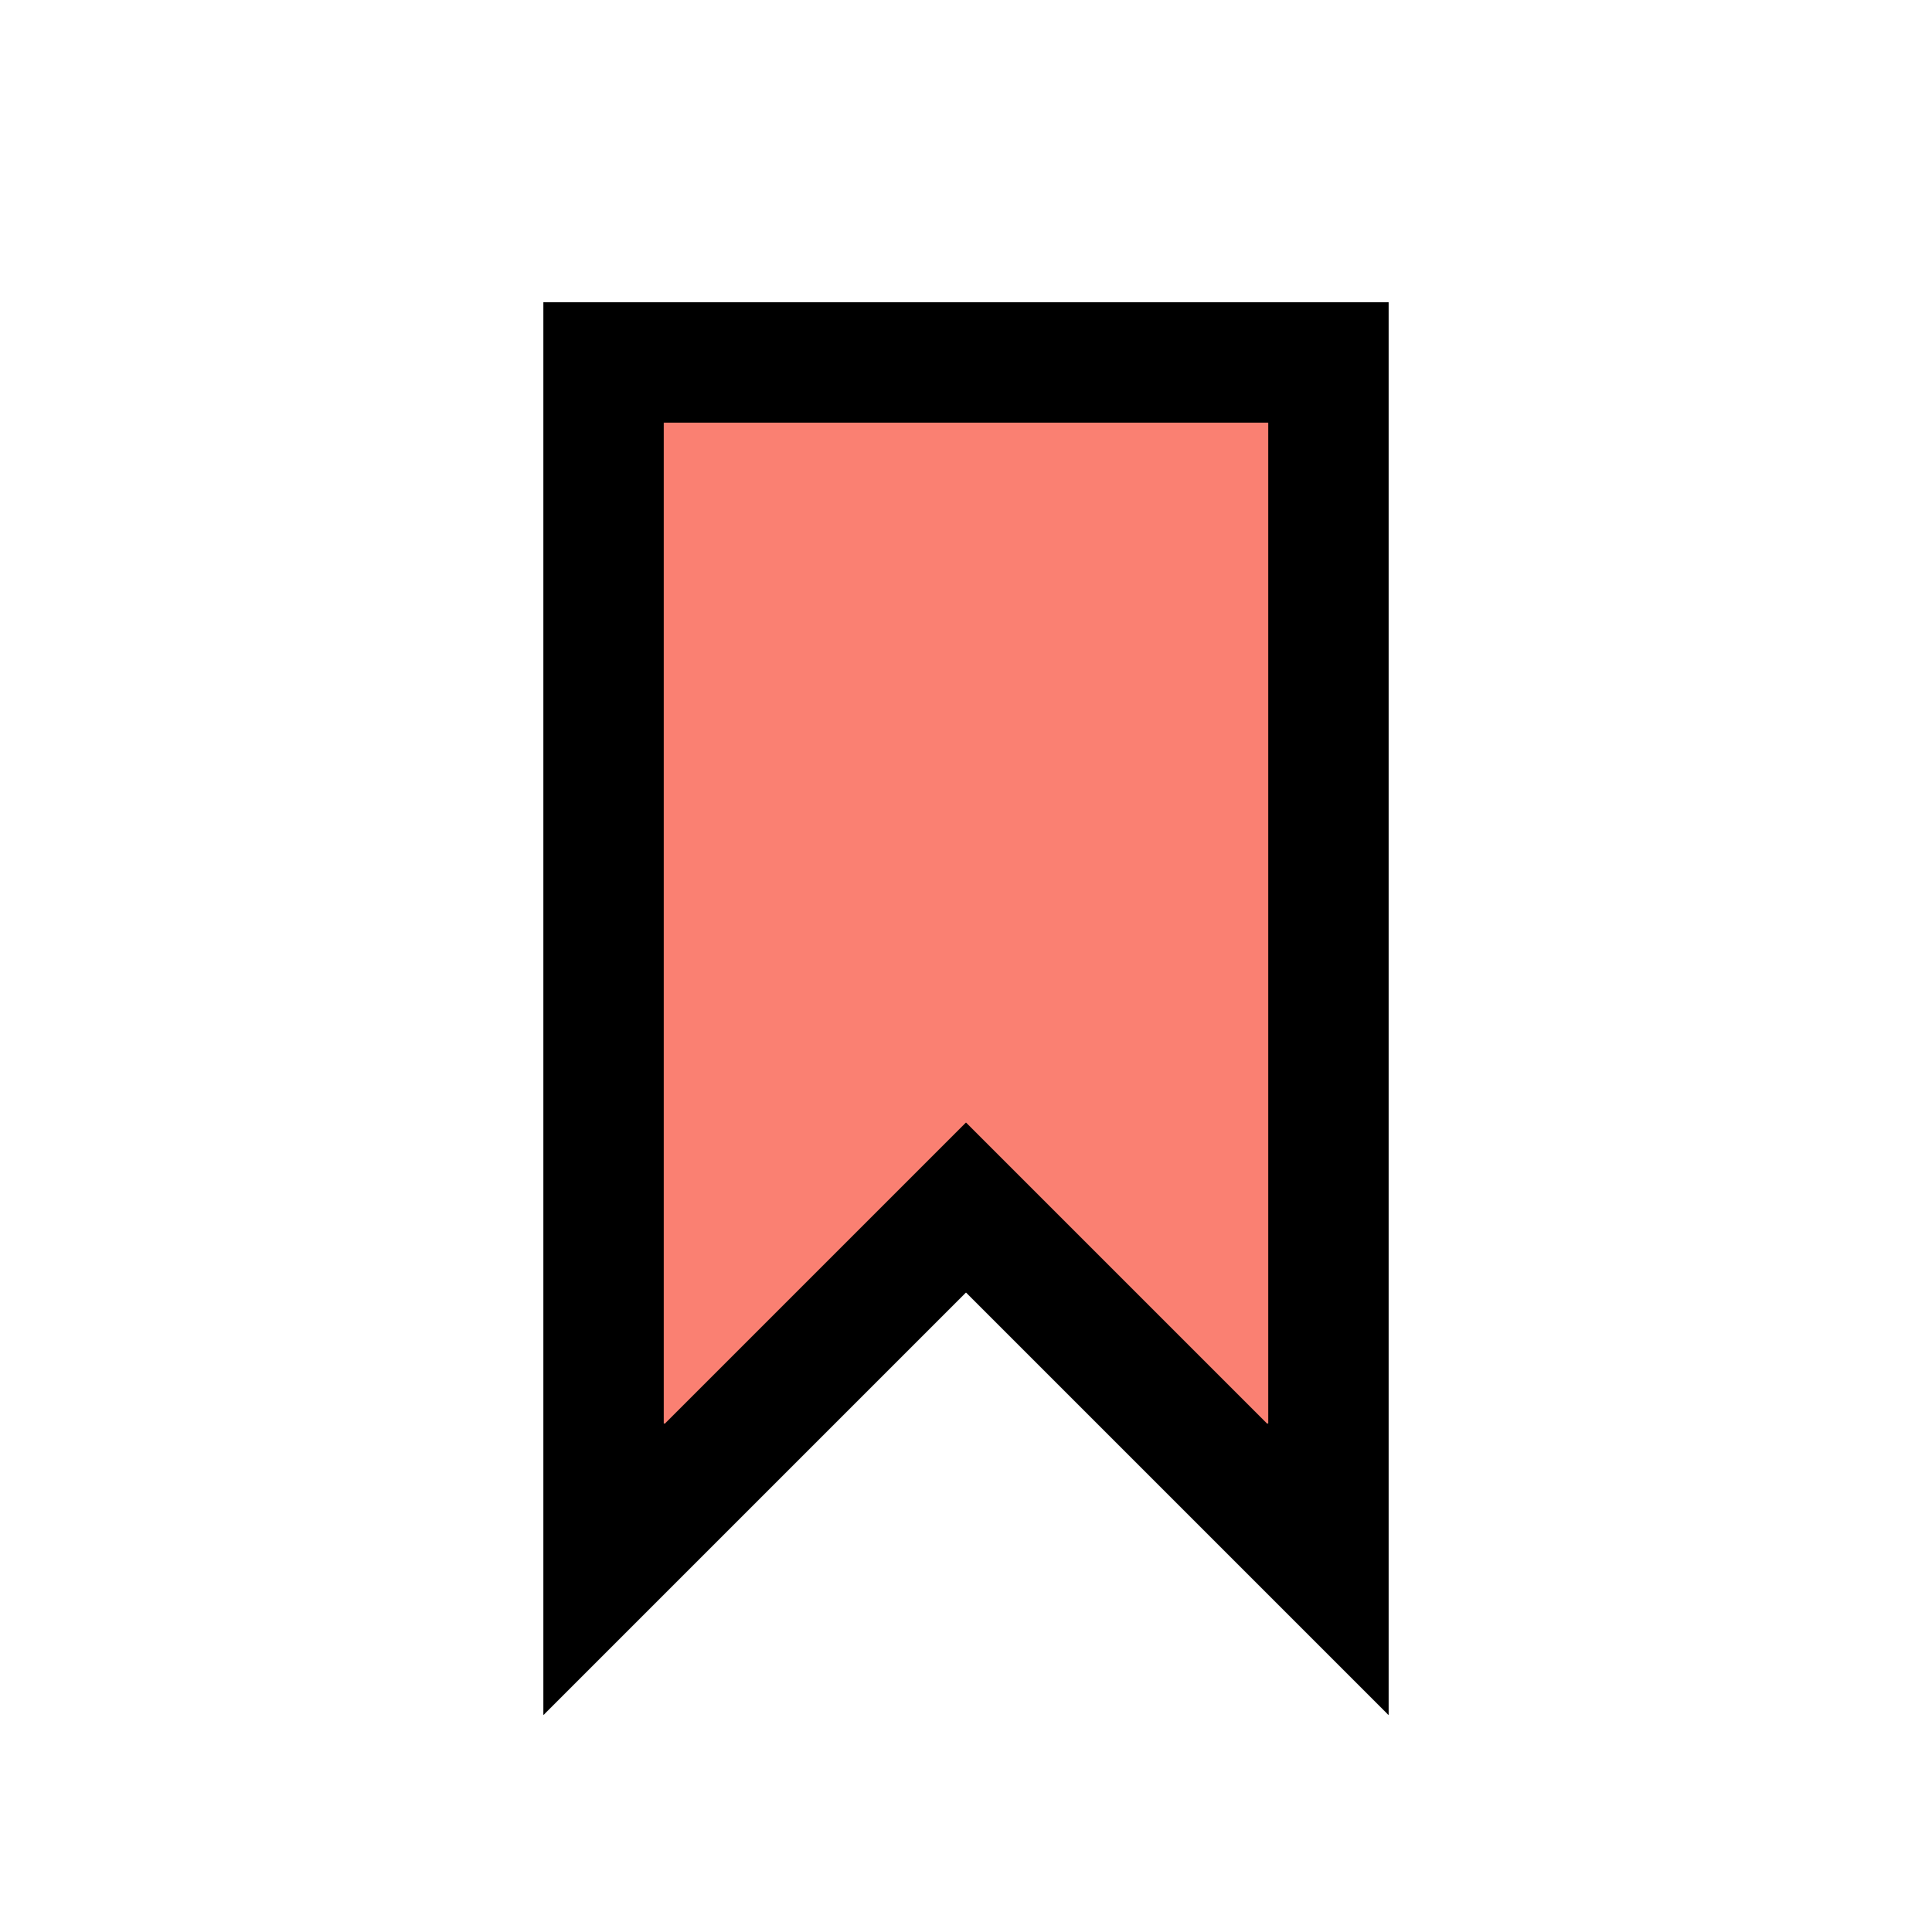
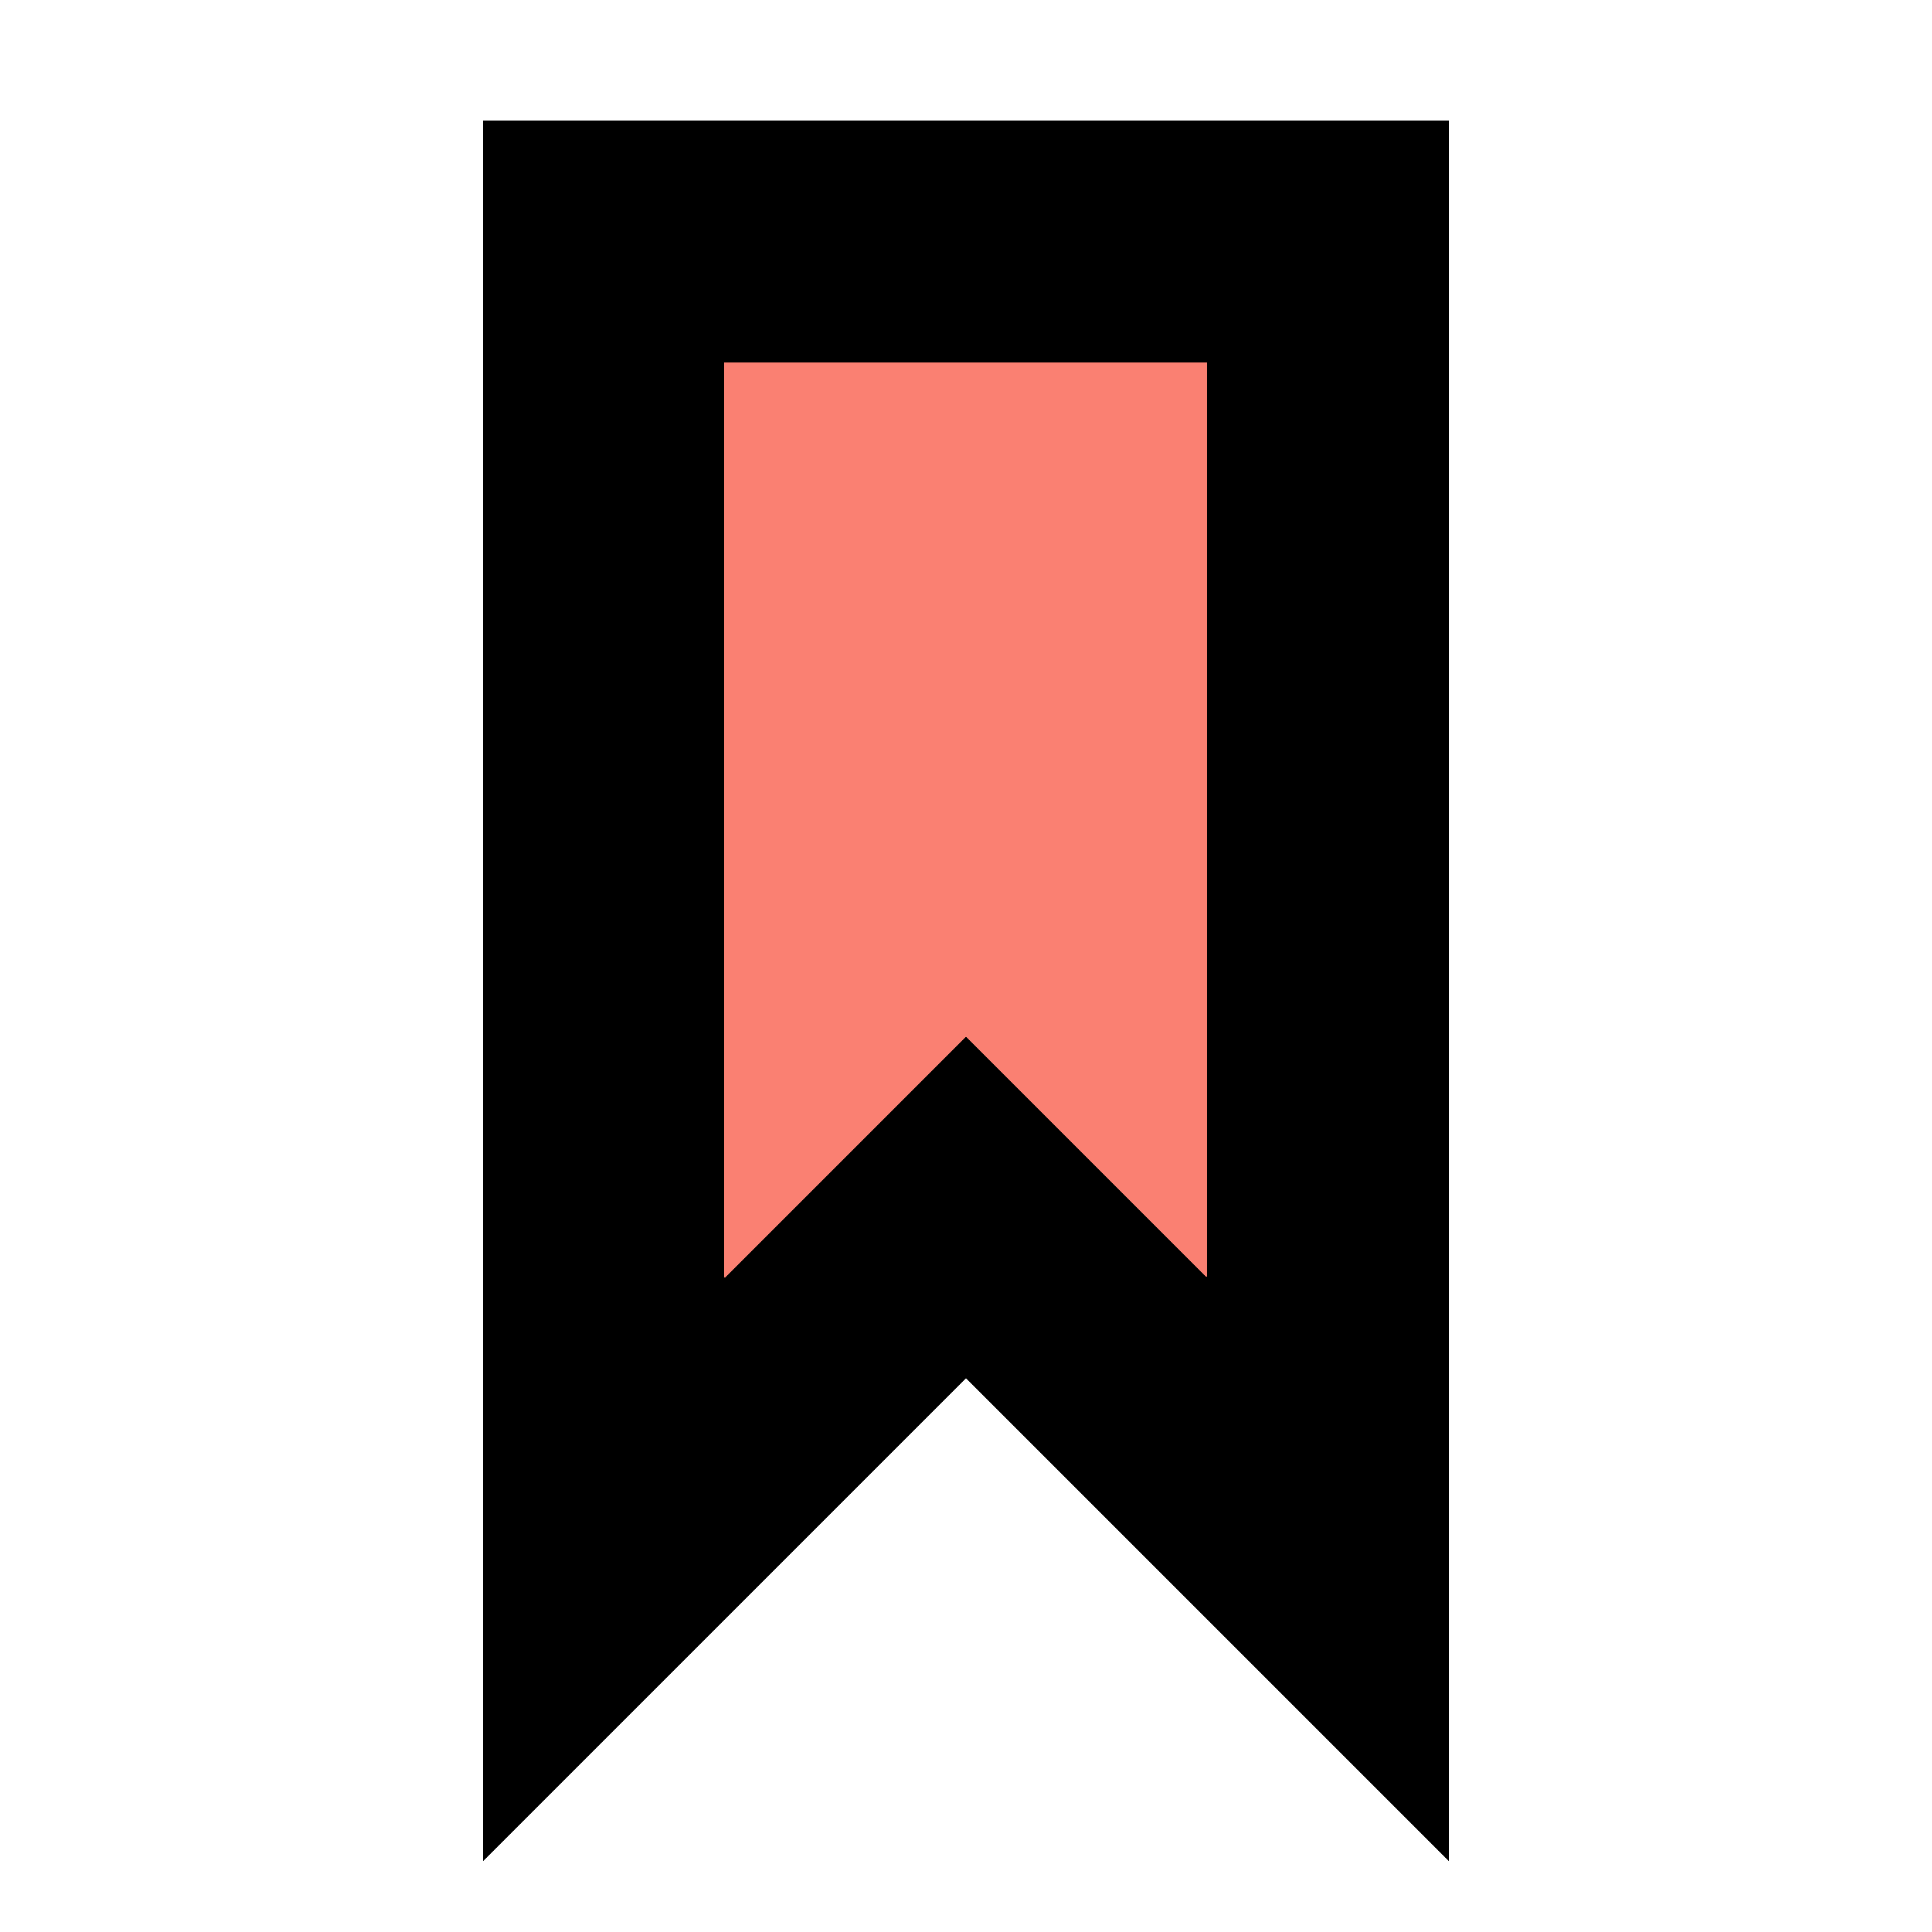
- <svg xmlns="http://www.w3.org/2000/svg" width="32px" height="32px">
-   <path fill="salmon" stroke="black" stroke-width="2" shape-rendering="crispEdges" d="M10,6L22,6L22,26L16,20L10,26Z" />
+ <svg xmlns="http://www.w3.org/2000/svg" width="16px" height="16px">
+   <path fill="salmon" stroke="black" stroke-width="2" shape-rendering="crispEdges" d="M5,2L11,2L11,13L8,10L5,13Z" />
</svg>
